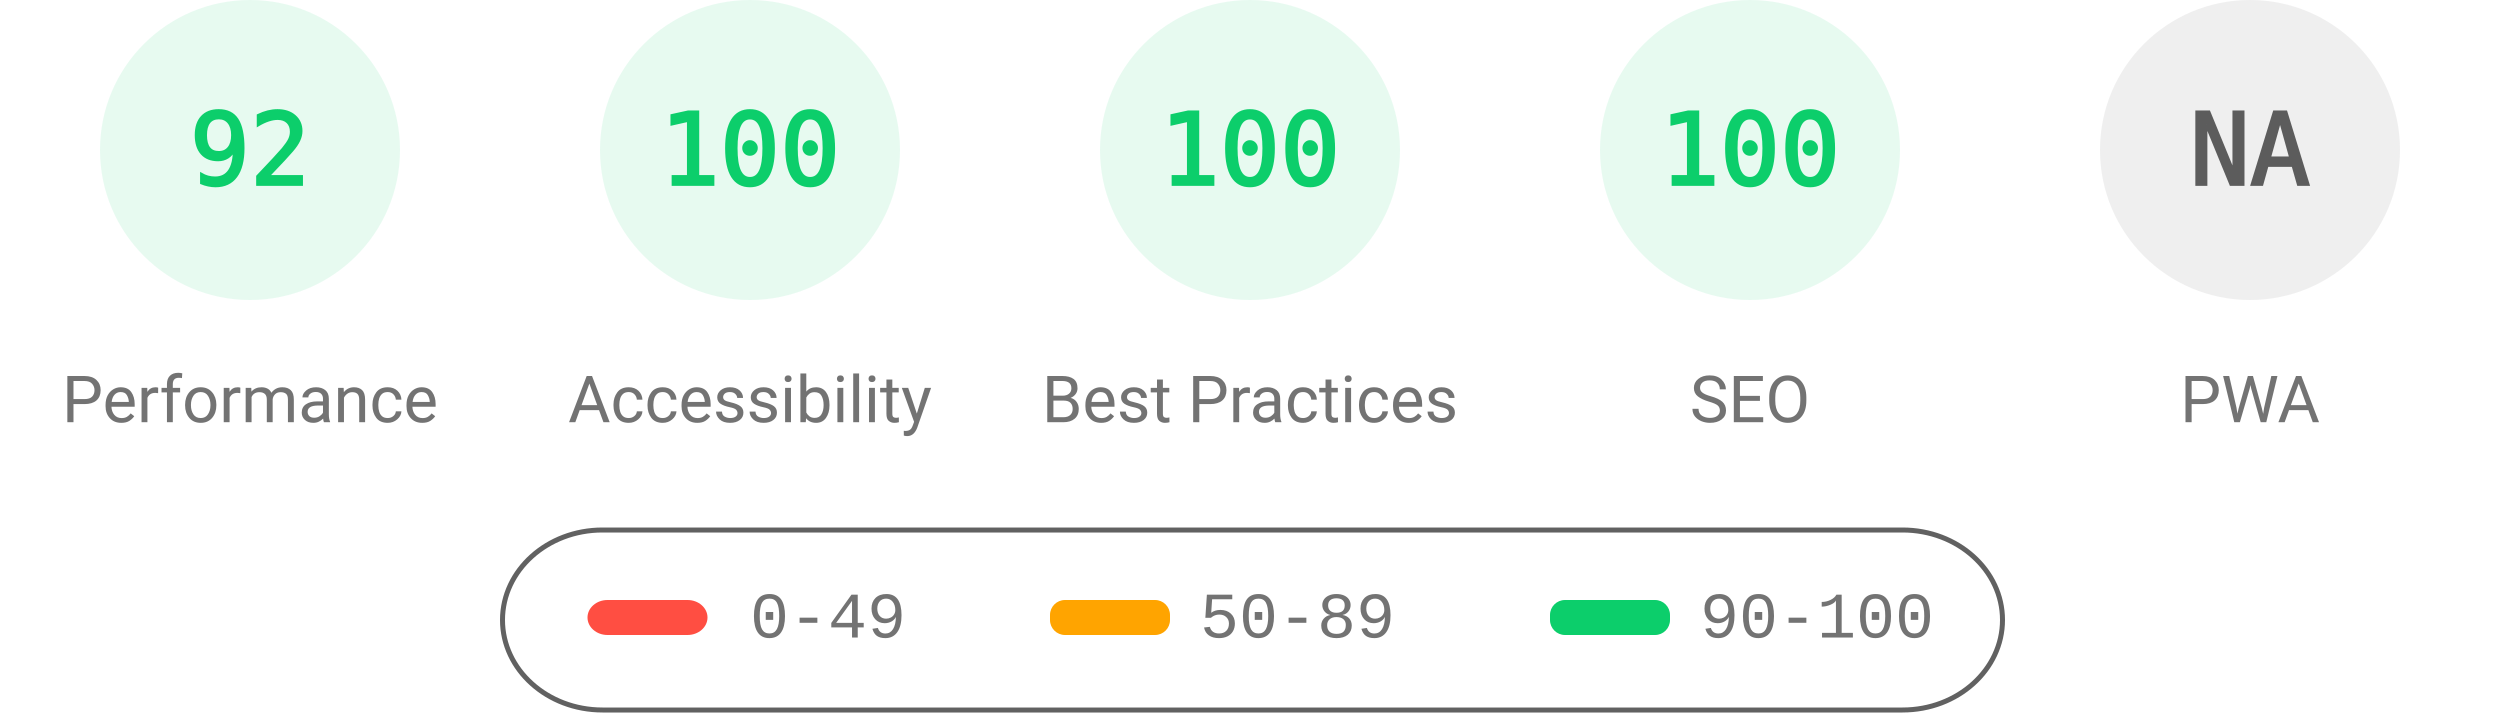
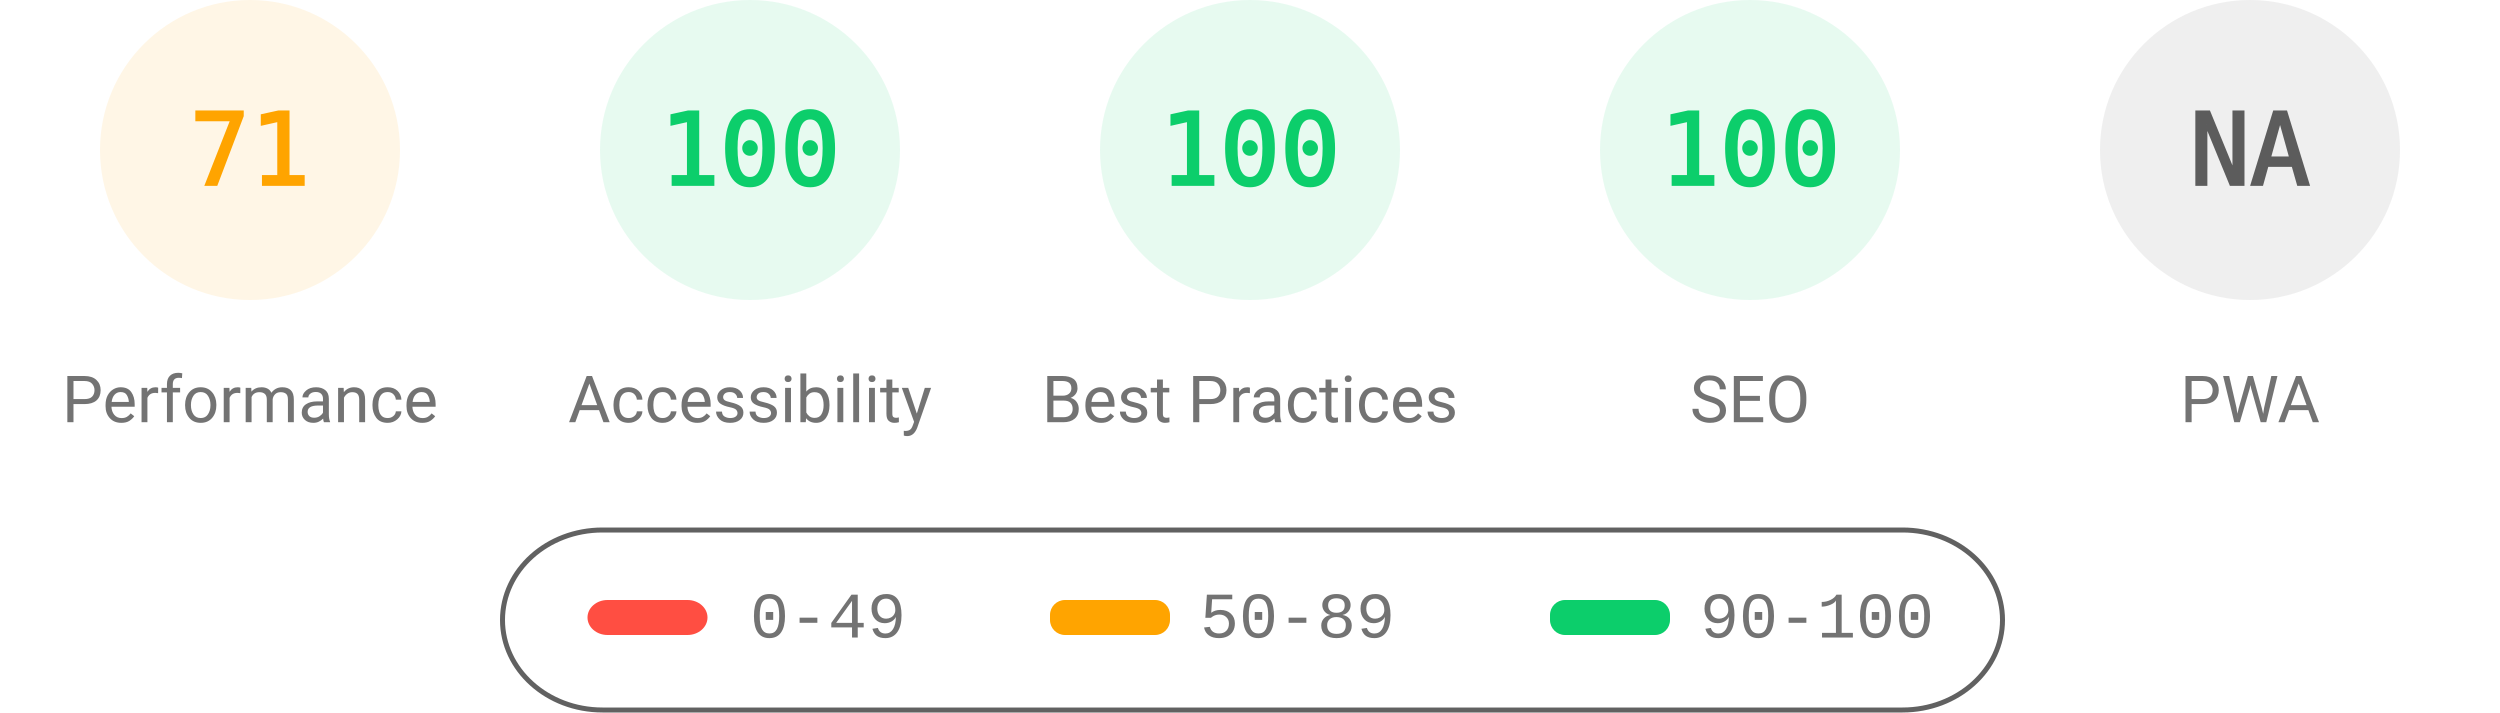
<svg xmlns="http://www.w3.org/2000/svg" fill="none" width="1000" height="285">
  <style>.gauge-base{opacity:.1}.gauge-arc{fill:none;animation-delay:250ms;stroke-linecap:round;transform:rotate(-90deg);transform-origin:100px 60px;animation:load-gauge 1s ease forwards}.guage-text{font-size:40px;font-family:monospace;text-align:center}.guage-red{color:#ff4e42;fill:#ff4e42;stroke:#ff4e42}.guage-orange{color:#ffa400;fill:#ffa400;stroke:#ffa400}.guage-green{color:#0cce6b;fill:#0cce6b;stroke:#0cce6b}.guage-undefined{color:#5c5c5c;fill:#5c5c5c;stroke:#5c5c5c}.guage-title{color:#737373;fill:#737373;stroke:none;font-size:26px;line-height:26px;font-family:Roboto,Halvetica,Arial,sans-serif}@keyframes load-gauge{from{stroke-dasharray:0 352.858}}</style>
-   <svg class="guage-div guage-perf guage-green" viewBox="0 0 200 200" width="200" height="200">
+   <svg class="guage-div guage-perf guage-orange" viewBox="0 0 200 200" width="200" height="200">
    <circle class="gauge-base" r="56" cx="100" cy="60" stroke-width="8" />
-     <circle class="gauge-arc guage-arc-1" r="56" cx="100" cy="60" stroke-width="8" style="stroke-dasharray:323.709,351.858" />
-     <text class="guage-text" x="100" y="60" alignment-baseline="central" dominant-baseline="central" text-anchor="middle">92</text>
+     <circle class="gauge-arc guage-arc-1" r="56" cx="100" cy="60" stroke-width="8" style="stroke-dasharray:249.819,351.858" />
+     <text class="guage-text" x="100" y="60" alignment-baseline="central" dominant-baseline="central" text-anchor="middle">71</text>
    <text class="guage-title" x="100" y="160" alignment-baseline="central" dominant-baseline="central" text-anchor="middle">Performance</text>
  </svg>
  <svg class="guage-div guage-acc guage-green" viewBox="0 0 200 200" width="200" height="200" x="200">
    <circle class="gauge-base" r="56" cx="100" cy="60" stroke-width="8" />
    <circle class="gauge-arc guage-arc-2" r="56" cx="100" cy="60" stroke-width="8" style="stroke-dasharray:351.858,351.858" />
    <text class="guage-text" x="100" y="60" alignment-baseline="central" dominant-baseline="central" text-anchor="middle">100</text>
    <text class="guage-title" x="100" y="160" alignment-baseline="central" dominant-baseline="central" text-anchor="middle">Accessibility</text>
  </svg>
  <svg class="guage-div guage-best guage-green" viewBox="0 0 200 200" width="200" height="200" x="400">
    <circle class="gauge-base" r="56" cx="100" cy="60" stroke-width="8" />
    <circle class="gauge-arc guage-arc-3" r="56" cx="100" cy="60" stroke-width="8" style="stroke-dasharray:351.858,351.858" />
    <text class="guage-text" x="100" y="60" alignment-baseline="central" dominant-baseline="central" text-anchor="middle">100</text>
    <text class="guage-title" x="100" y="160" alignment-baseline="central" dominant-baseline="central" text-anchor="middle">Best Practices</text>
  </svg>
  <svg class="guage-div guage-seo guage-green" viewBox="0 0 200 200" width="200" height="200" x="600">
    <circle class="gauge-base" r="56" cx="100" cy="60" stroke-width="8" />
    <circle class="gauge-arc guage-arc-4" r="56" cx="100" cy="60" stroke-width="8" style="stroke-dasharray:351.858,351.858" />
    <text class="guage-text" x="100" y="60" alignment-baseline="central" dominant-baseline="central" text-anchor="middle">100</text>
    <text class="guage-title" x="100" y="160" alignment-baseline="central" dominant-baseline="central" text-anchor="middle">SEO</text>
  </svg>
  <svg class="guage-div guage-pwa guage-undefined" viewBox="0 0 200 200" width="200" height="200" x="800">
    <circle class="gauge-base" r="56" cx="100" cy="60" stroke-width="8" />
    <circle class="gauge-arc guage-arc-4" r="56" cx="100" cy="60" stroke-width="8" style="stroke-dasharray:351.858,351.858" />
    <text class="guage-text" x="100" y="60" alignment-baseline="central" dominant-baseline="central" text-anchor="middle">NA</text>
    <text class="guage-title" x="100" y="160" alignment-baseline="central" dominant-baseline="central" text-anchor="middle">PWA</text>
  </svg>
  <svg width="604" height="76" x="200" y="210">
    <path fill="none" id="canvas_background" d="M-1-1h604v80H-1z" />
    <rect fill-opacity="0" stroke="#616161" stroke-width="2" rx="40" id="svg_2" height="72" width="600" y="2" x="1" fill="#000" />
    <rect stroke="#000" rx="8" id="svg_3" height="14" width="48" y="30" x="35" stroke-opacity="null" stroke-width="0" fill="#ff4e42" />
    <rect stroke="#000" rx="6" id="svg_4" height="14" width="48" y="30" x="220" stroke-opacity="null" stroke-width="0" fill="#ffa400" />
    <rect stroke="#000" rx="6" id="svg_5" height="14" width="48" y="30" x="420" stroke-opacity="null" stroke-width="0" fill="#0cce6b" />
    <text xml:space="preserve" text-anchor="start" font-family="'Courier New', Courier, monospace" font-size="26" id="svg_6" y="45" x="100" stroke-opacity="null" stroke-width="0" stroke="#000" fill="#737373">0-49</text>
    <text xml:space="preserve" text-anchor="start" font-family="'Courier New', Courier, monospace" font-size="26" id="svg_7" y="45" x="280" stroke-opacity="null" stroke-width="0" stroke="#000" fill="#737373">50-89</text>
    <text xml:space="preserve" text-anchor="start" font-family="'Courier New', Courier, monospace" font-size="26" id="svg_8" y="45" x="480" stroke-opacity="null" stroke-width="0" stroke="#000" fill="#737373">90-100</text>
  </svg>
</svg>
